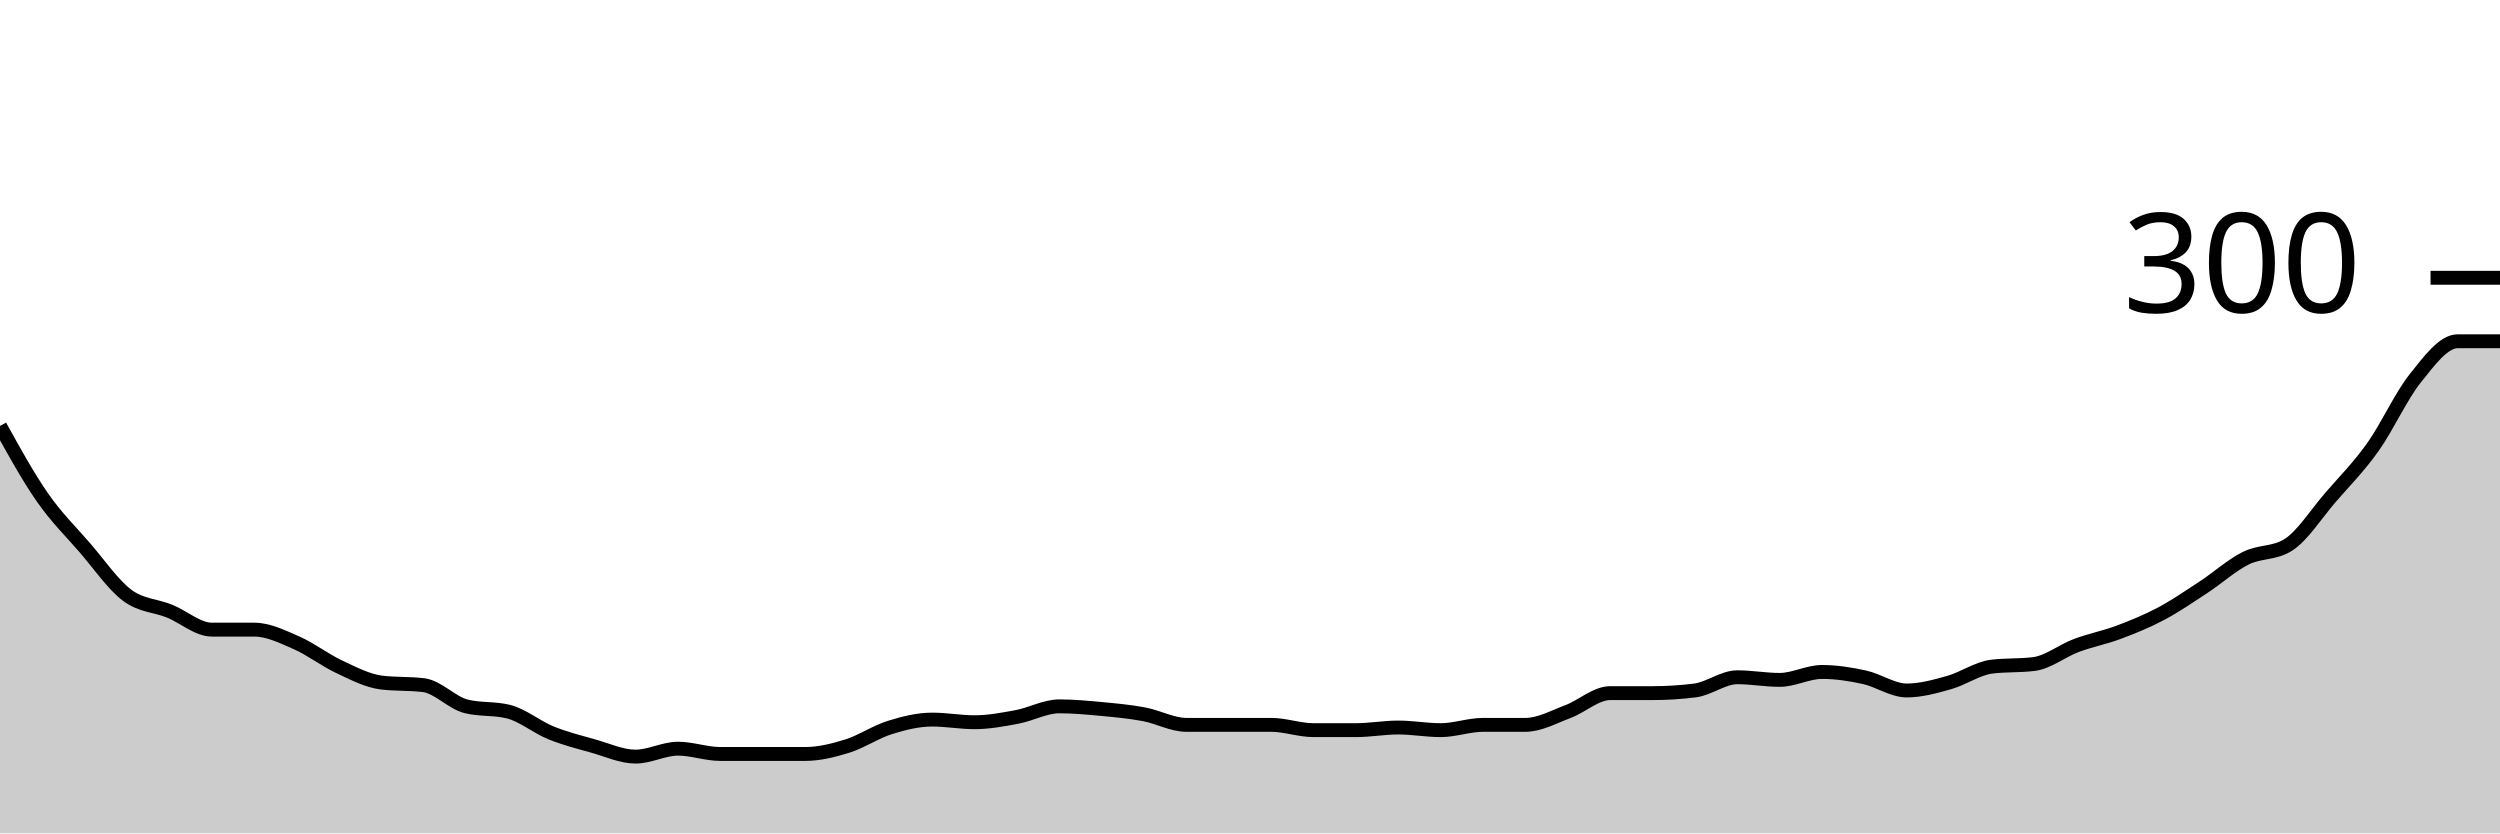
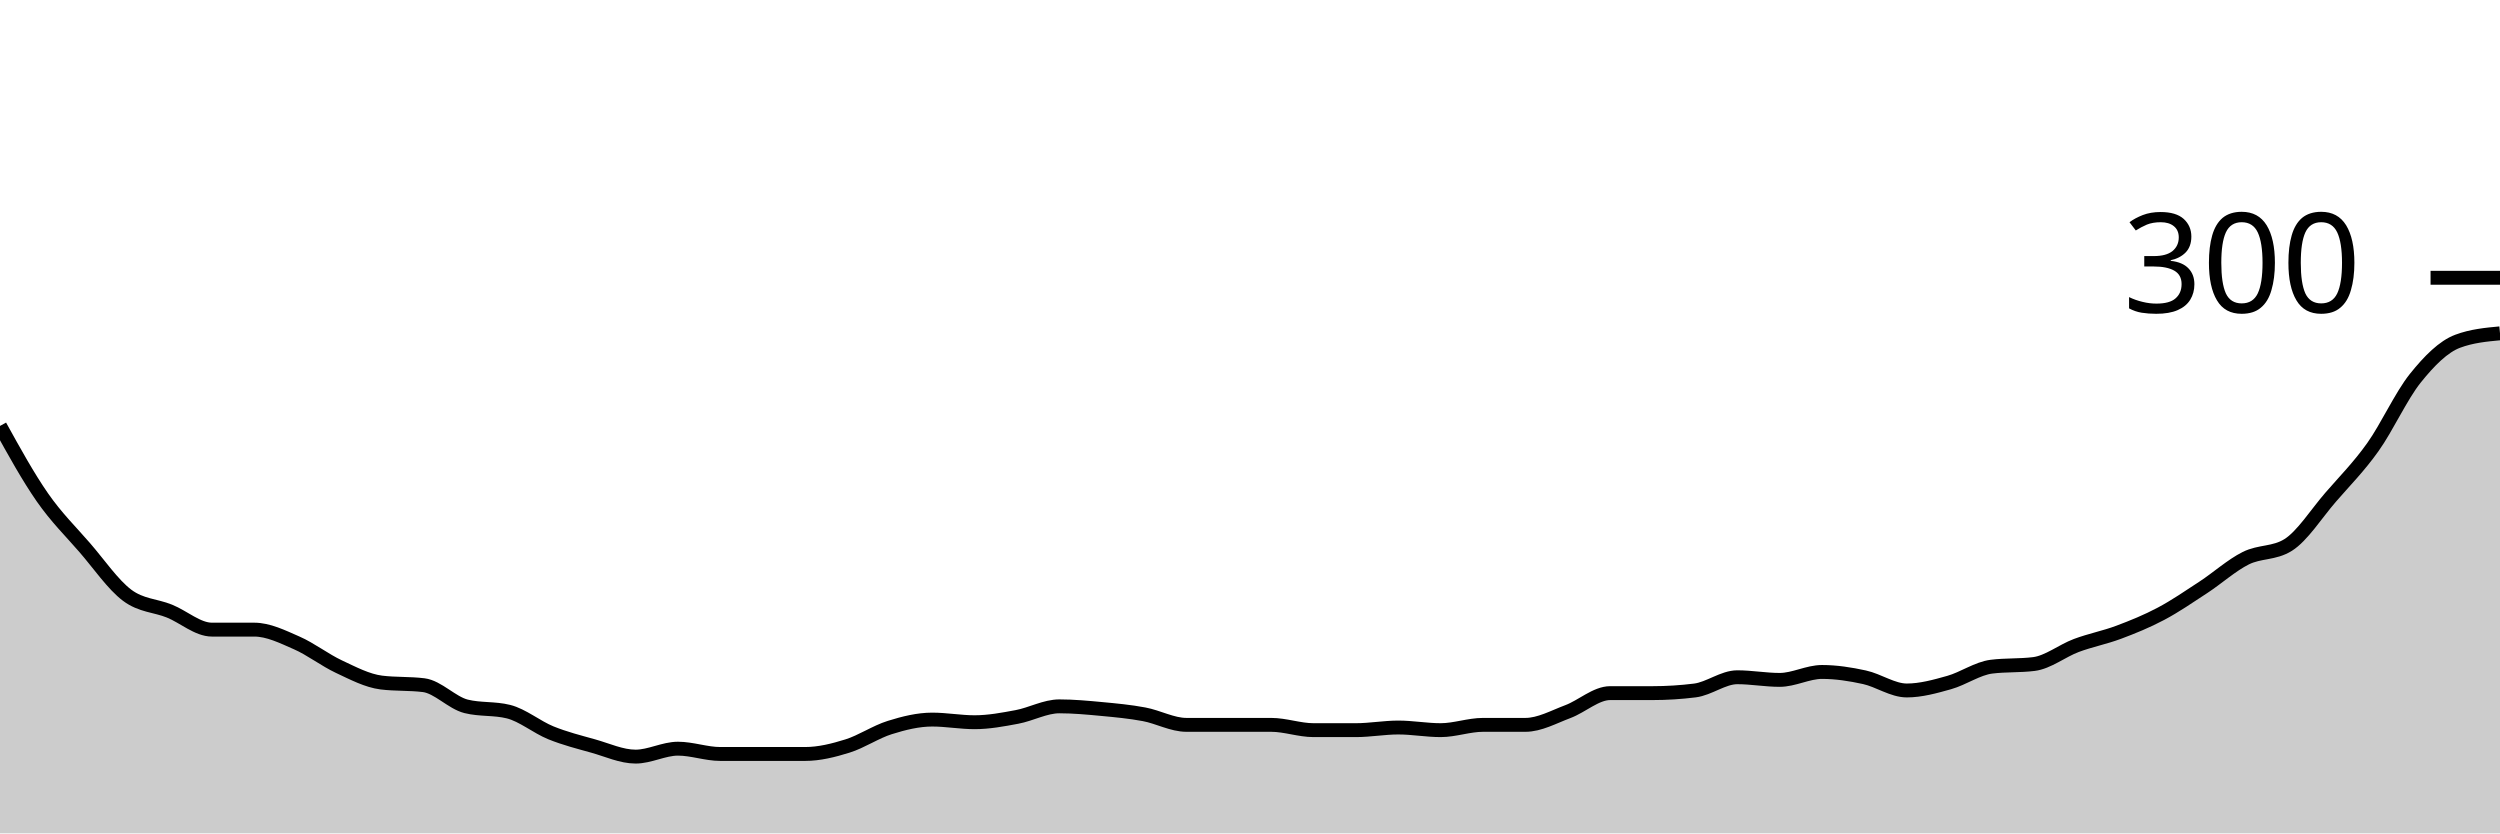
<svg xmlns="http://www.w3.org/2000/svg" viewBox="0 0 180 60">
  <g transform="translate(0,20)">
-     <path class="area" fill="rgba(0, 0, 0, 0.2)" d="M0,10.667C1.017,12.508,2.034,14.349,3.051,15.81C4.068,17.27,5.085,18.254,6.102,19.429C7.119,20.603,8.136,22.095,9.153,22.857C10.169,23.619,11.186,23.587,12.203,24C13.22,24.413,14.237,25.333,15.254,25.333C16.271,25.333,17.288,25.333,18.305,25.333C19.322,25.333,20.339,25.841,21.356,26.286C22.373,26.73,23.39,27.524,24.407,28C25.424,28.476,26.441,29.016,27.458,29.143C28.475,29.27,29.492,29.206,30.508,29.333C31.525,29.46,32.542,30.603,33.559,30.857C34.576,31.111,35.593,30.984,36.61,31.238C37.627,31.492,38.644,32.349,39.661,32.762C40.678,33.175,41.695,33.429,42.712,33.714C43.729,34,44.746,34.476,45.763,34.476C46.78,34.476,47.797,33.905,48.814,33.905C49.831,33.905,50.847,34.286,51.864,34.286C52.881,34.286,53.898,34.286,54.915,34.286C55.932,34.286,56.949,34.286,57.966,34.286C58.983,34.286,60,34.032,61.017,33.714C62.034,33.397,63.051,32.698,64.068,32.381C65.085,32.063,66.102,31.81,67.119,31.81C68.136,31.81,69.153,32,70.169,32C71.186,32,72.203,31.81,73.22,31.619C74.237,31.429,75.254,30.857,76.271,30.857C77.288,30.857,78.305,30.952,79.322,31.048C80.339,31.143,81.356,31.238,82.373,31.429C83.39,31.619,84.407,32.19,85.424,32.19C86.441,32.19,87.458,32.19,88.475,32.19C89.492,32.19,90.508,32.19,91.525,32.19C92.542,32.19,93.559,32.571,94.576,32.571C95.593,32.571,96.61,32.571,97.627,32.571C98.644,32.571,99.661,32.381,100.678,32.381C101.695,32.381,102.712,32.571,103.729,32.571C104.746,32.571,105.763,32.19,106.78,32.19C107.797,32.19,108.814,32.19,109.831,32.19C110.847,32.19,111.864,31.619,112.881,31.238C113.898,30.857,114.915,29.905,115.932,29.905C116.949,29.905,117.966,29.905,118.983,29.905C120,29.905,121.017,29.841,122.034,29.714C123.051,29.587,124.068,28.762,125.085,28.762C126.102,28.762,127.119,28.952,128.136,28.952C129.153,28.952,130.169,28.381,131.186,28.381C132.203,28.381,133.22,28.54,134.237,28.762C135.254,28.984,136.271,29.714,137.288,29.714C138.305,29.714,139.322,29.429,140.339,29.143C141.356,28.857,142.373,28.127,143.39,28C144.407,27.873,145.424,27.937,146.441,27.81C147.458,27.683,148.475,26.857,149.492,26.476C150.508,26.095,151.525,25.905,152.542,25.524C153.559,25.143,154.576,24.73,155.593,24.19C156.61,23.651,157.627,22.952,158.644,22.286C159.661,21.619,160.678,20.698,161.695,20.19C162.712,19.683,163.729,19.873,164.746,19.238C165.763,18.603,166.78,16.984,167.797,15.81C168.814,14.635,169.831,13.619,170.847,12.19C171.864,10.762,172.881,8.508,173.898,7.238C174.915,5.968,175.932,4.571,176.949,4.571C177.966,4.571,178.983,4.571,180,4.571L180,40C178.983,40,177.966,40,176.949,40C175.932,40,174.915,40,173.898,40C172.881,40,171.864,40,170.847,40C169.831,40,168.814,40,167.797,40C166.78,40,165.763,40,164.746,40C163.729,40,162.712,40,161.695,40C160.678,40,159.661,40,158.644,40C157.627,40,156.61,40,155.593,40C154.576,40,153.559,40,152.542,40C151.525,40,150.508,40,149.492,40C148.475,40,147.458,40,146.441,40C145.424,40,144.407,40,143.39,40C142.373,40,141.356,40,140.339,40C139.322,40,138.305,40,137.288,40C136.271,40,135.254,40,134.237,40C133.22,40,132.203,40,131.186,40C130.169,40,129.153,40,128.136,40C127.119,40,126.102,40,125.085,40C124.068,40,123.051,40,122.034,40C121.017,40,120,40,118.983,40C117.966,40,116.949,40,115.932,40C114.915,40,113.898,40,112.881,40C111.864,40,110.847,40,109.831,40C108.814,40,107.797,40,106.78,40C105.763,40,104.746,40,103.729,40C102.712,40,101.695,40,100.678,40C99.661,40,98.644,40,97.627,40C96.61,40,95.593,40,94.576,40C93.559,40,92.542,40,91.525,40C90.508,40,89.492,40,88.475,40C87.458,40,86.441,40,85.424,40C84.407,40,83.39,40,82.373,40C81.356,40,80.339,40,79.322,40C78.305,40,77.288,40,76.271,40C75.254,40,74.237,40,73.22,40C72.203,40,71.186,40,70.169,40C69.153,40,68.136,40,67.119,40C66.102,40,65.085,40,64.068,40C63.051,40,62.034,40,61.017,40C60,40,58.983,40,57.966,40C56.949,40,55.932,40,54.915,40C53.898,40,52.881,40,51.864,40C50.847,40,49.831,40,48.814,40C47.797,40,46.78,40,45.763,40C44.746,40,43.729,40,42.712,40C41.695,40,40.678,40,39.661,40C38.644,40,37.627,40,36.61,40C35.593,40,34.576,40,33.559,40C32.542,40,31.525,40,30.508,40C29.492,40,28.475,40,27.458,40C26.441,40,25.424,40,24.407,40C23.39,40,22.373,40,21.356,40C20.339,40,19.322,40,18.305,40C17.288,40,16.271,40,15.254,40C14.237,40,13.22,40,12.203,40C11.186,40,10.169,40,9.153,40C8.136,40,7.119,40,6.102,40C5.085,40,4.068,40,3.051,40C2.034,40,1.017,40,0,40Z" />
-     <path class="line" stroke="black" fill="none" d="M0,10.667C1.017,12.508,2.034,14.349,3.051,15.81C4.068,17.27,5.085,18.254,6.102,19.429C7.119,20.603,8.136,22.095,9.153,22.857C10.169,23.619,11.186,23.587,12.203,24C13.22,24.413,14.237,25.333,15.254,25.333C16.271,25.333,17.288,25.333,18.305,25.333C19.322,25.333,20.339,25.841,21.356,26.286C22.373,26.73,23.39,27.524,24.407,28C25.424,28.476,26.441,29.016,27.458,29.143C28.475,29.27,29.492,29.206,30.508,29.333C31.525,29.46,32.542,30.603,33.559,30.857C34.576,31.111,35.593,30.984,36.61,31.238C37.627,31.492,38.644,32.349,39.661,32.762C40.678,33.175,41.695,33.429,42.712,33.714C43.729,34,44.746,34.476,45.763,34.476C46.78,34.476,47.797,33.905,48.814,33.905C49.831,33.905,50.847,34.286,51.864,34.286C52.881,34.286,53.898,34.286,54.915,34.286C55.932,34.286,56.949,34.286,57.966,34.286C58.983,34.286,60,34.032,61.017,33.714C62.034,33.397,63.051,32.698,64.068,32.381C65.085,32.063,66.102,31.81,67.119,31.81C68.136,31.81,69.153,32,70.169,32C71.186,32,72.203,31.81,73.22,31.619C74.237,31.429,75.254,30.857,76.271,30.857C77.288,30.857,78.305,30.952,79.322,31.048C80.339,31.143,81.356,31.238,82.373,31.429C83.39,31.619,84.407,32.19,85.424,32.19C86.441,32.19,87.458,32.19,88.475,32.19C89.492,32.19,90.508,32.19,91.525,32.19C92.542,32.19,93.559,32.571,94.576,32.571C95.593,32.571,96.61,32.571,97.627,32.571C98.644,32.571,99.661,32.381,100.678,32.381C101.695,32.381,102.712,32.571,103.729,32.571C104.746,32.571,105.763,32.19,106.78,32.19C107.797,32.19,108.814,32.19,109.831,32.19C110.847,32.19,111.864,31.619,112.881,31.238C113.898,30.857,114.915,29.905,115.932,29.905C116.949,29.905,117.966,29.905,118.983,29.905C120,29.905,121.017,29.841,122.034,29.714C123.051,29.587,124.068,28.762,125.085,28.762C126.102,28.762,127.119,28.952,128.136,28.952C129.153,28.952,130.169,28.381,131.186,28.381C132.203,28.381,133.22,28.54,134.237,28.762C135.254,28.984,136.271,29.714,137.288,29.714C138.305,29.714,139.322,29.429,140.339,29.143C141.356,28.857,142.373,28.127,143.39,28C144.407,27.873,145.424,27.937,146.441,27.81C147.458,27.683,148.475,26.857,149.492,26.476C150.508,26.095,151.525,25.905,152.542,25.524C153.559,25.143,154.576,24.73,155.593,24.19C156.61,23.651,157.627,22.952,158.644,22.286C159.661,21.619,160.678,20.698,161.695,20.19C162.712,19.683,163.729,19.873,164.746,19.238C165.763,18.603,166.78,16.984,167.797,15.81C168.814,14.635,169.831,13.619,170.847,12.19C171.864,10.762,172.881,8.508,173.898,7.238C174.915,5.968,175.932,4.571,176.949,4.571C177.966,4.571,178.983,4.571,180,4.571" />
+     <path class="area" fill="rgba(0, 0, 0, 0.2)" d="M0,10.667C1.017,12.508,2.034,14.349,3.051,15.81C4.068,17.27,5.085,18.254,6.102,19.429C7.119,20.603,8.136,22.095,9.153,22.857C10.169,23.619,11.186,23.587,12.203,24C13.22,24.413,14.237,25.333,15.254,25.333C16.271,25.333,17.288,25.333,18.305,25.333C19.322,25.333,20.339,25.841,21.356,26.286C22.373,26.73,23.39,27.524,24.407,28C25.424,28.476,26.441,29.016,27.458,29.143C28.475,29.27,29.492,29.206,30.508,29.333C31.525,29.46,32.542,30.603,33.559,30.857C34.576,31.111,35.593,30.984,36.61,31.238C37.627,31.492,38.644,32.349,39.661,32.762C40.678,33.175,41.695,33.429,42.712,33.714C43.729,34,44.746,34.476,45.763,34.476C46.78,34.476,47.797,33.905,48.814,33.905C49.831,33.905,50.847,34.286,51.864,34.286C52.881,34.286,53.898,34.286,54.915,34.286C55.932,34.286,56.949,34.286,57.966,34.286C58.983,34.286,60,34.032,61.017,33.714C62.034,33.397,63.051,32.698,64.068,32.381C65.085,32.063,66.102,31.81,67.119,31.81C68.136,31.81,69.153,32,70.169,32C71.186,32,72.203,31.81,73.22,31.619C74.237,31.429,75.254,30.857,76.271,30.857C77.288,30.857,78.305,30.952,79.322,31.048C80.339,31.143,81.356,31.238,82.373,31.429C83.39,31.619,84.407,32.19,85.424,32.19C86.441,32.19,87.458,32.19,88.475,32.19C89.492,32.19,90.508,32.19,91.525,32.19C92.542,32.19,93.559,32.571,94.576,32.571C95.593,32.571,96.61,32.571,97.627,32.571C98.644,32.571,99.661,32.381,100.678,32.381C101.695,32.381,102.712,32.571,103.729,32.571C104.746,32.571,105.763,32.19,106.78,32.19C107.797,32.19,108.814,32.19,109.831,32.19C110.847,32.19,111.864,31.619,112.881,31.238C113.898,30.857,114.915,29.905,115.932,29.905C116.949,29.905,117.966,29.905,118.983,29.905C120,29.905,121.017,29.841,122.034,29.714C123.051,29.587,124.068,28.762,125.085,28.762C126.102,28.762,127.119,28.952,128.136,28.952C129.153,28.952,130.169,28.381,131.186,28.381C132.203,28.381,133.22,28.54,134.237,28.762C135.254,28.984,136.271,29.714,137.288,29.714C138.305,29.714,139.322,29.429,140.339,29.143C141.356,28.857,142.373,28.127,143.39,28C144.407,27.873,145.424,27.937,146.441,27.81C147.458,27.683,148.475,26.857,149.492,26.476C150.508,26.095,151.525,25.905,152.542,25.524C153.559,25.143,154.576,24.73,155.593,24.19C156.61,23.651,157.627,22.952,158.644,22.286C159.661,21.619,160.678,20.698,161.695,20.19C162.712,19.683,163.729,19.873,164.746,19.238C165.763,18.603,166.78,16.984,167.797,15.81C168.814,14.635,169.831,13.619,170.847,12.19C171.864,10.762,172.881,8.508,173.898,7.238C174.915,5.968,175.932,4.952,176.949,4.571C177.966,4.19,178.983,4.095,180,4L180,40C178.983,40,177.966,40,176.949,40C175.932,40,174.915,40,173.898,40C172.881,40,171.864,40,170.847,40C169.831,40,168.814,40,167.797,40C166.78,40,165.763,40,164.746,40C163.729,40,162.712,40,161.695,40C160.678,40,159.661,40,158.644,40C157.627,40,156.61,40,155.593,40C154.576,40,153.559,40,152.542,40C151.525,40,150.508,40,149.492,40C148.475,40,147.458,40,146.441,40C145.424,40,144.407,40,143.39,40C142.373,40,141.356,40,140.339,40C139.322,40,138.305,40,137.288,40C136.271,40,135.254,40,134.237,40C133.22,40,132.203,40,131.186,40C130.169,40,129.153,40,128.136,40C127.119,40,126.102,40,125.085,40C124.068,40,123.051,40,122.034,40C121.017,40,120,40,118.983,40C117.966,40,116.949,40,115.932,40C114.915,40,113.898,40,112.881,40C111.864,40,110.847,40,109.831,40C108.814,40,107.797,40,106.78,40C105.763,40,104.746,40,103.729,40C102.712,40,101.695,40,100.678,40C99.661,40,98.644,40,97.627,40C96.61,40,95.593,40,94.576,40C93.559,40,92.542,40,91.525,40C90.508,40,89.492,40,88.475,40C87.458,40,86.441,40,85.424,40C84.407,40,83.39,40,82.373,40C81.356,40,80.339,40,79.322,40C78.305,40,77.288,40,76.271,40C75.254,40,74.237,40,73.22,40C72.203,40,71.186,40,70.169,40C69.153,40,68.136,40,67.119,40C66.102,40,65.085,40,64.068,40C63.051,40,62.034,40,61.017,40C60,40,58.983,40,57.966,40C56.949,40,55.932,40,54.915,40C53.898,40,52.881,40,51.864,40C50.847,40,49.831,40,48.814,40C47.797,40,46.78,40,45.763,40C44.746,40,43.729,40,42.712,40C41.695,40,40.678,40,39.661,40C38.644,40,37.627,40,36.61,40C35.593,40,34.576,40,33.559,40C32.542,40,31.525,40,30.508,40C29.492,40,28.475,40,27.458,40C26.441,40,25.424,40,24.407,40C23.39,40,22.373,40,21.356,40C20.339,40,19.322,40,18.305,40C17.288,40,16.271,40,15.254,40C14.237,40,13.22,40,12.203,40C11.186,40,10.169,40,9.153,40C8.136,40,7.119,40,6.102,40C5.085,40,4.068,40,3.051,40C2.034,40,1.017,40,0,40Z" />
+     <path class="line" stroke="black" fill="none" d="M0,10.667C1.017,12.508,2.034,14.349,3.051,15.81C4.068,17.27,5.085,18.254,6.102,19.429C7.119,20.603,8.136,22.095,9.153,22.857C10.169,23.619,11.186,23.587,12.203,24C13.22,24.413,14.237,25.333,15.254,25.333C16.271,25.333,17.288,25.333,18.305,25.333C19.322,25.333,20.339,25.841,21.356,26.286C22.373,26.73,23.39,27.524,24.407,28C25.424,28.476,26.441,29.016,27.458,29.143C28.475,29.27,29.492,29.206,30.508,29.333C31.525,29.46,32.542,30.603,33.559,30.857C34.576,31.111,35.593,30.984,36.61,31.238C37.627,31.492,38.644,32.349,39.661,32.762C40.678,33.175,41.695,33.429,42.712,33.714C43.729,34,44.746,34.476,45.763,34.476C46.78,34.476,47.797,33.905,48.814,33.905C49.831,33.905,50.847,34.286,51.864,34.286C52.881,34.286,53.898,34.286,54.915,34.286C55.932,34.286,56.949,34.286,57.966,34.286C58.983,34.286,60,34.032,61.017,33.714C62.034,33.397,63.051,32.698,64.068,32.381C65.085,32.063,66.102,31.81,67.119,31.81C68.136,31.81,69.153,32,70.169,32C71.186,32,72.203,31.81,73.22,31.619C74.237,31.429,75.254,30.857,76.271,30.857C77.288,30.857,78.305,30.952,79.322,31.048C80.339,31.143,81.356,31.238,82.373,31.429C83.39,31.619,84.407,32.19,85.424,32.19C86.441,32.19,87.458,32.19,88.475,32.19C89.492,32.19,90.508,32.19,91.525,32.19C92.542,32.19,93.559,32.571,94.576,32.571C95.593,32.571,96.61,32.571,97.627,32.571C98.644,32.571,99.661,32.381,100.678,32.381C101.695,32.381,102.712,32.571,103.729,32.571C104.746,32.571,105.763,32.19,106.78,32.19C107.797,32.19,108.814,32.19,109.831,32.19C110.847,32.19,111.864,31.619,112.881,31.238C113.898,30.857,114.915,29.905,115.932,29.905C116.949,29.905,117.966,29.905,118.983,29.905C120,29.905,121.017,29.841,122.034,29.714C123.051,29.587,124.068,28.762,125.085,28.762C126.102,28.762,127.119,28.952,128.136,28.952C129.153,28.952,130.169,28.381,131.186,28.381C132.203,28.381,133.22,28.54,134.237,28.762C135.254,28.984,136.271,29.714,137.288,29.714C138.305,29.714,139.322,29.429,140.339,29.143C141.356,28.857,142.373,28.127,143.39,28C144.407,27.873,145.424,27.937,146.441,27.81C147.458,27.683,148.475,26.857,149.492,26.476C150.508,26.095,151.525,25.905,152.542,25.524C153.559,25.143,154.576,24.73,155.593,24.19C156.61,23.651,157.627,22.952,158.644,22.286C159.661,21.619,160.678,20.698,161.695,20.19C162.712,19.683,163.729,19.873,164.746,19.238C165.763,18.603,166.78,16.984,167.797,15.81C168.814,14.635,169.831,13.619,170.847,12.19C171.864,10.762,172.881,8.508,173.898,7.238C174.915,5.968,175.932,4.952,176.949,4.571C177.966,4.19,178.983,4.095,180,4" />
    <path class="axis-ceiling" stroke-width="1" stroke="black" fill="none" d="M175,0L180,0" />
    <text class="axis-ceiling-label" font-family="sans-serif" text-anchor="end" font-size="10px" x="170" y="2.5">300</text>
  </g>
</svg>
